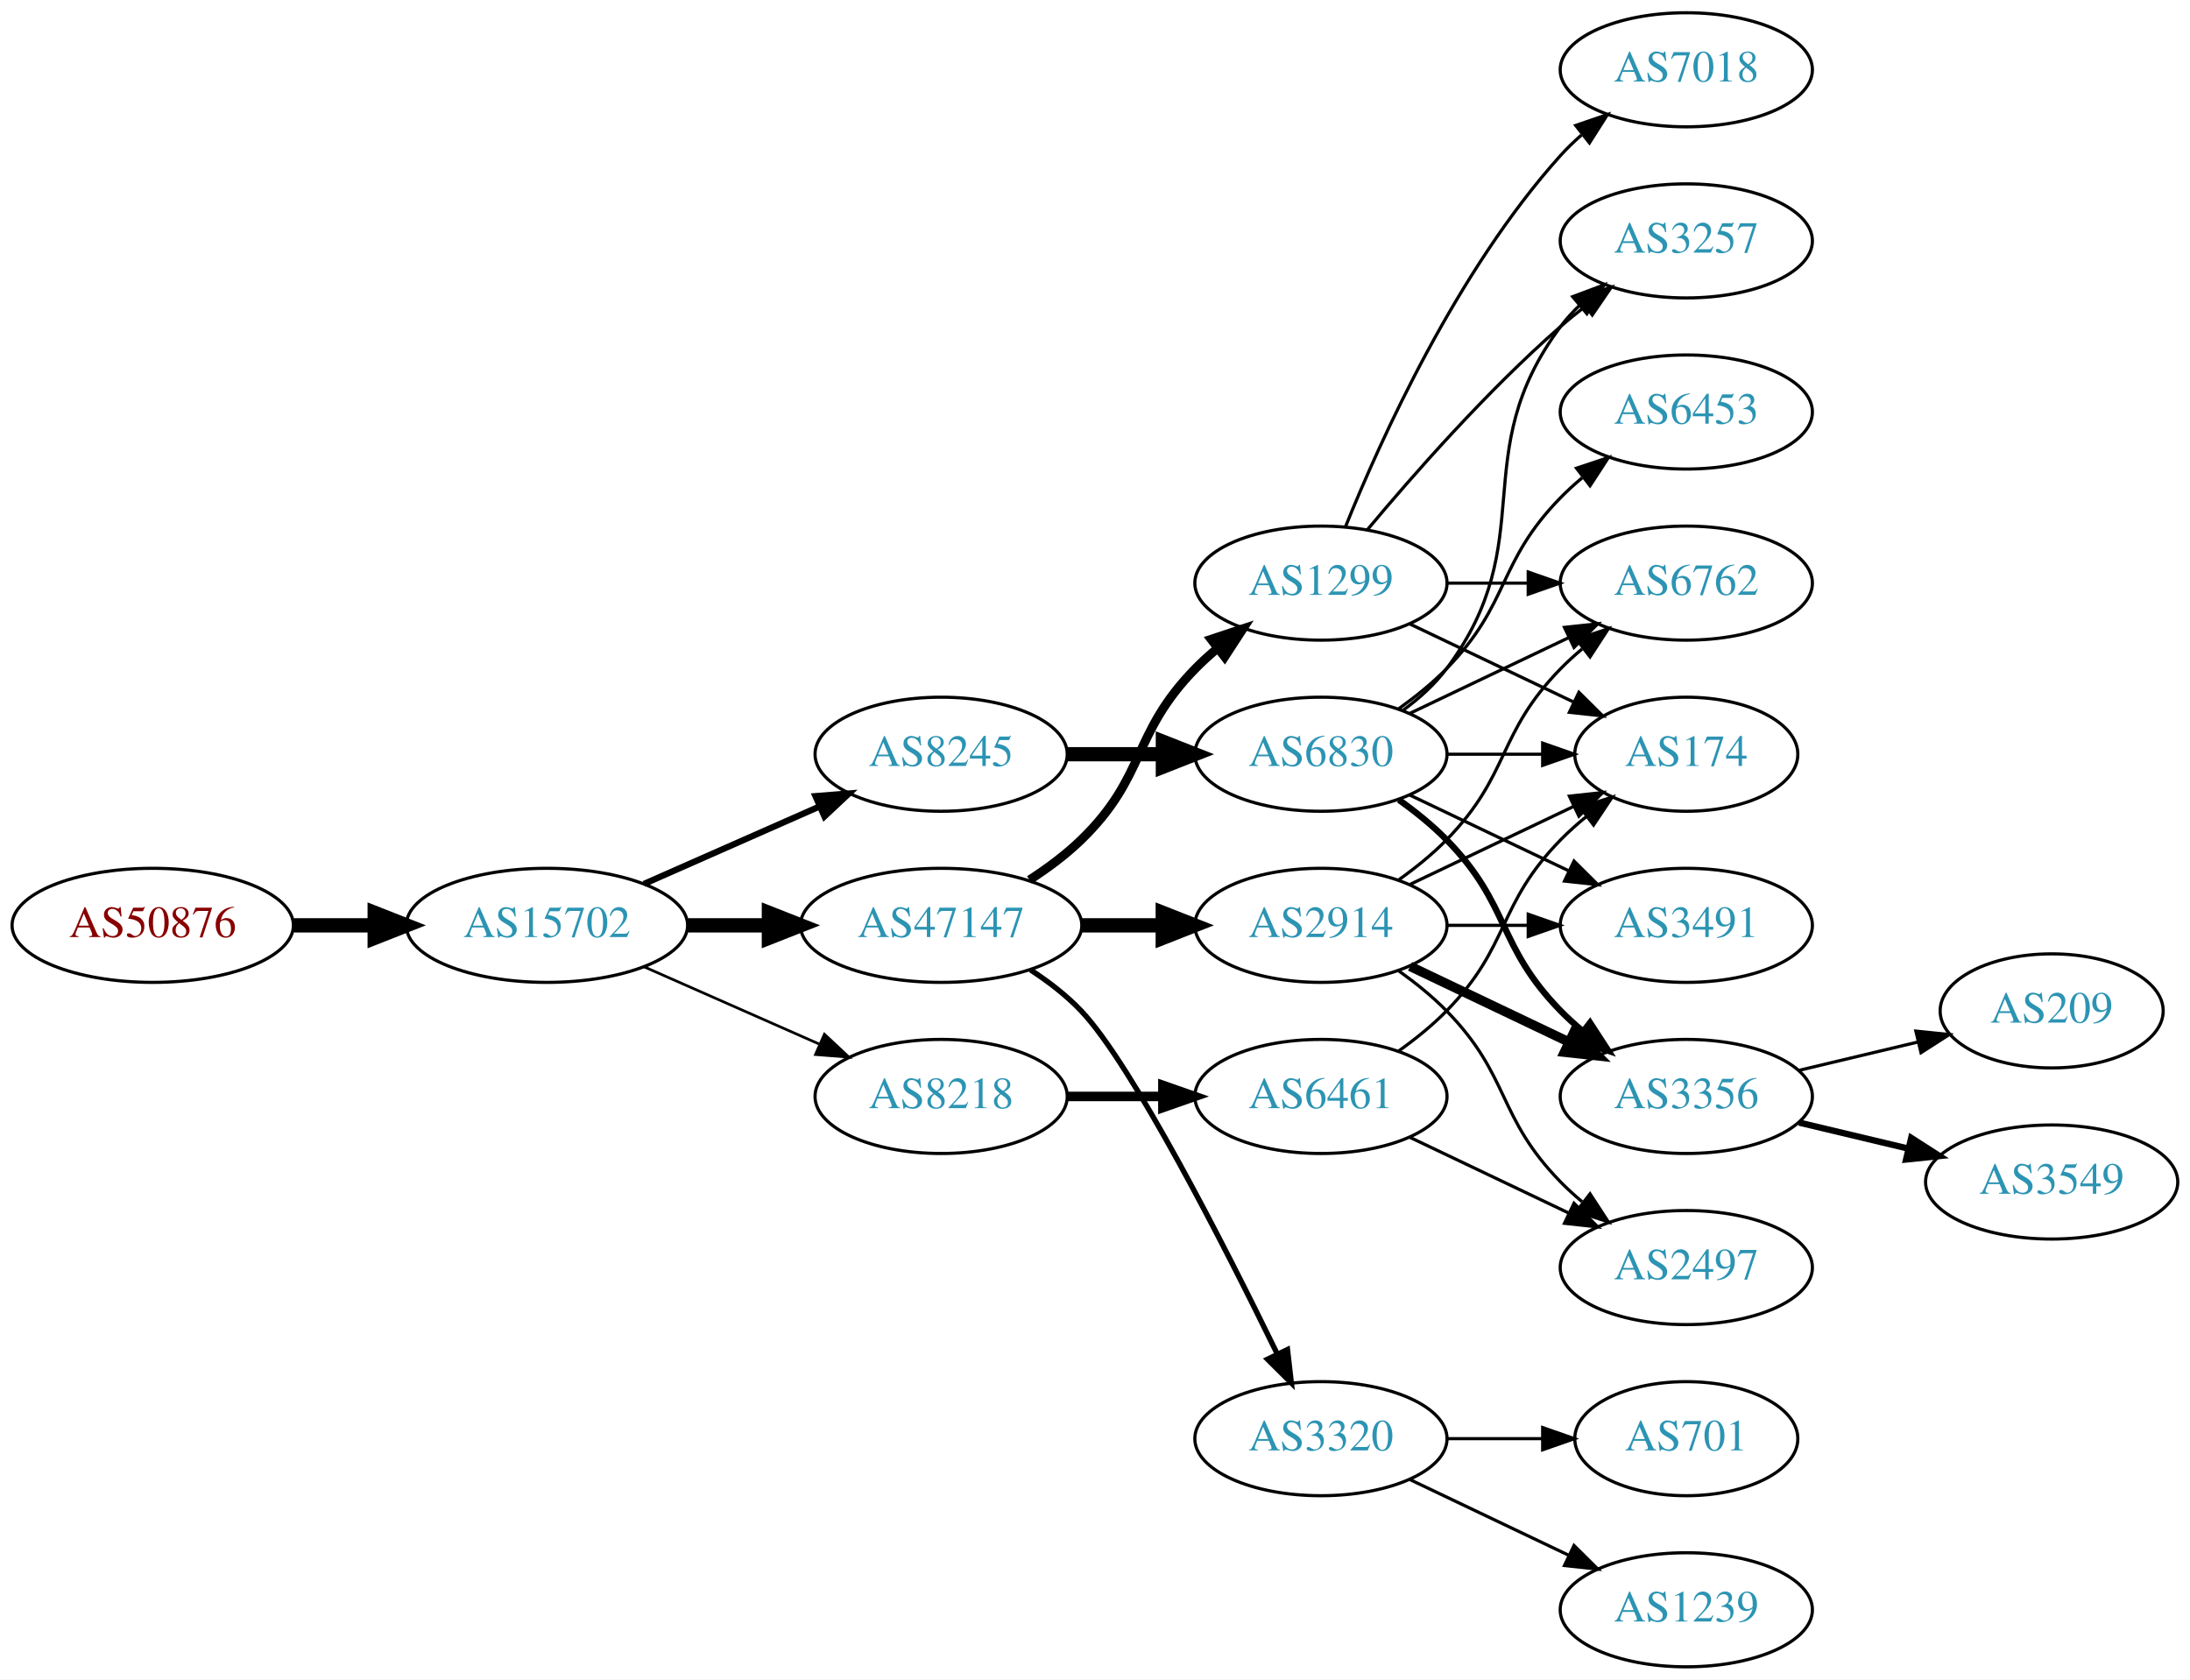
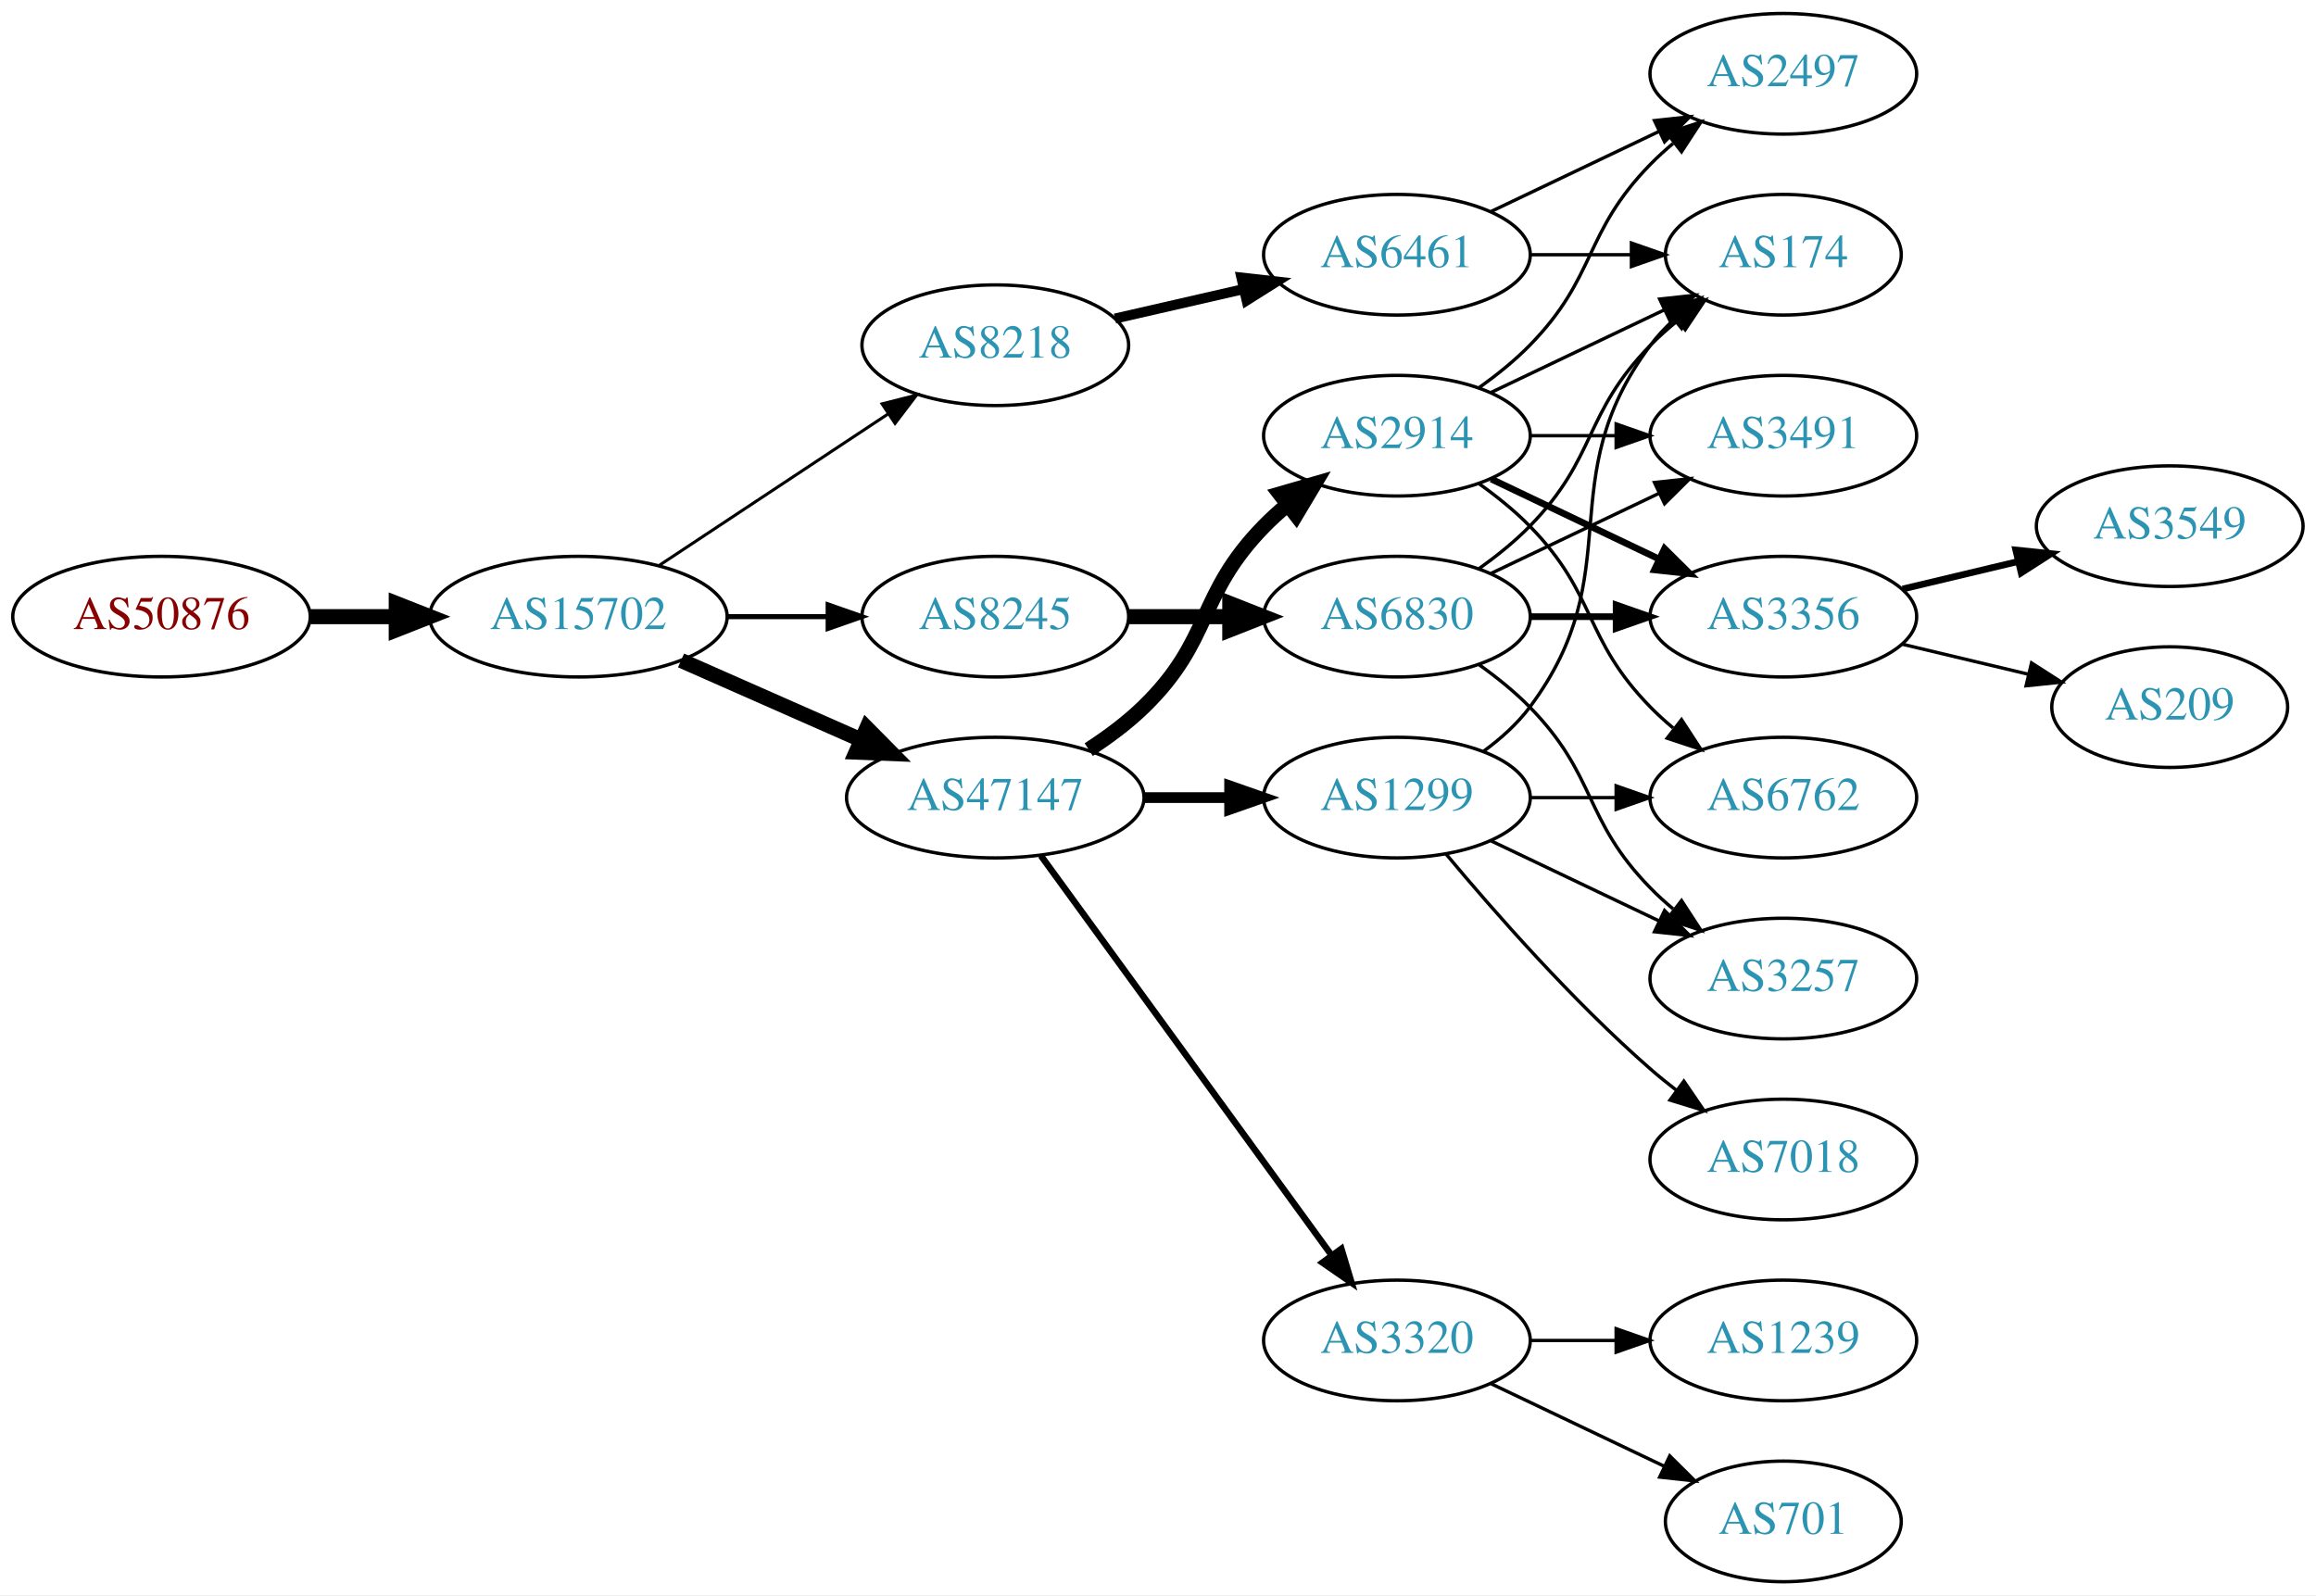
- <svg xmlns="http://www.w3.org/2000/svg" xmlns:xlink="http://www.w3.org/1999/xlink" width="691pt" height="530pt" viewBox="0.00 0.00 691.06 530.00">
-   <g id="graph0" class="graph" transform="scale(1 1) rotate(0) translate(4 526)">
-     <polygon fill="white" stroke="none" points="-4,4 -4,-526 687.055,-526 687.055,4 -4,4" />
+ <svg xmlns="http://www.w3.org/2000/svg" xmlns:xlink="http://www.w3.org/1999/xlink" width="691pt" height="476pt" viewBox="0.00 0.00 691.06 476.00">
+   <g id="graph0" class="graph" transform="scale(1 1) rotate(0) translate(4 472)">
+     <polygon fill="white" stroke="none" points="-4,4 -4,-472 687.055,-472 687.055,4 -4,4" />
    <g id="node1" class="node">
      <g id="a_node1">
        <a xlink:href="/asn/50876" xlink:title="AS50876 ~ Kopernikus IT Systems GmbH [AT]">
-           <ellipse fill="#ffffff" stroke="black" cx="44.196" cy="-234" rx="44.393" ry="18" />
-           <text text-anchor="middle" x="44.196" y="-230.3" font-family="Times,serif" font-size="14.00" fill="#880000">AS50876</text>
+           <ellipse fill="#ffffff" stroke="black" cx="44.196" cy="-288" rx="44.393" ry="18" />
+           <text text-anchor="middle" x="44.196" y="-284.3" font-family="Times,serif" font-size="14.00" fill="#880000">AS50876</text>
        </a>
      </g>
    </g>
    <g id="node2" class="node">
      <g id="a_node2">
        <a xlink:href="/asn/15702" xlink:title="AS15702 ~ Onstage Online GmbH [AT]">
-           <ellipse fill="#ffffff" stroke="black" cx="168.588" cy="-234" rx="44.393" ry="18" />
-           <text text-anchor="middle" x="168.588" y="-230.3" font-family="Times,serif" font-size="14.00" fill="#2c94b3">AS15702</text>
+           <ellipse fill="#ffffff" stroke="black" cx="168.588" cy="-288" rx="44.393" ry="18" />
+           <text text-anchor="middle" x="168.588" y="-284.3" font-family="Times,serif" font-size="14.00" fill="#2c94b3">AS15702</text>
        </a>
      </g>
    </g>
    <g id="edge1" class="edge">
-       <path fill="none" stroke="black" stroke-width="4.5" d="M88.692,-234C96.898,-234 105.569,-234 114.041,-234" />
-       <polygon fill="black" stroke="black" stroke-width="4.5" points="114.233,-237.938 124.233,-234 114.233,-230.063 114.233,-237.938" />
+       <path fill="none" stroke="black" stroke-width="4.5" d="M88.692,-288C96.898,-288 105.569,-288 114.041,-288" />
+       <polygon fill="black" stroke="black" stroke-width="4.5" points="114.233,-291.938 124.233,-288 114.233,-284.063 114.233,-291.938" />
    </g>
    <g id="node3" class="node">
      <g id="a_node3">
-         <a xlink:href="/asn/8245" xlink:title="AS8245 ~ Video-Broadcast GmbH [AT]">
-           <ellipse fill="#ffffff" stroke="black" cx="292.98" cy="-288" rx="39.794" ry="18" />
-           <text text-anchor="middle" x="292.98" y="-284.3" font-family="Times,serif" font-size="14.00" fill="#2c94b3">AS8245</text>
+         <a xlink:href="/asn/8218" xlink:title="AS8218 ~ legacy Neotelecoms [FR]">
+           <ellipse fill="#ffffff" stroke="black" cx="292.98" cy="-369" rx="39.794" ry="18" />
+           <text text-anchor="middle" x="292.98" y="-365.3" font-family="Times,serif" font-size="14.00" fill="#2c94b3">AS8218</text>
        </a>
      </g>
    </g>
    <g id="edge2" class="edge">
-       <path fill="none" stroke="black" stroke-width="1.969" d="M199.216,-247.072C215.81,-254.393 236.67,-263.597 254.403,-271.421" />
-       <polygon fill="black" stroke="black" stroke-width="1.969" points="253.325,-274.77 263.887,-275.605 256.151,-268.366 253.325,-274.77" />
+       <path fill="none" stroke="black" stroke-width="0.9" d="M192.609,-303.235C211.963,-316.044 239.798,-334.466 261.088,-348.555" />
+       <polygon fill="black" stroke="black" stroke-width="0.9" points="259.205,-351.506 269.476,-354.107 263.069,-345.669 259.205,-351.506" />
    </g>
    <g id="node4" class="node">
      <g id="a_node4">
        <a xlink:href="/asn/47147" xlink:title="AS47147 ~ ANEXIA Internetdienstleistungs GmbH [AT]">
          <ellipse fill="#ffffff" stroke="black" cx="292.98" cy="-234" rx="44.393" ry="18" />
          <text text-anchor="middle" x="292.98" y="-230.3" font-family="Times,serif" font-size="14.00" fill="#2c94b3">AS47147</text>
        </a>
      </g>
    </g>
    <g id="edge3" class="edge">
-       <path fill="none" stroke="black" stroke-width="4.5" d="M213.084,-234C221.29,-234 229.961,-234 238.434,-234" />
-       <polygon fill="black" stroke="black" stroke-width="4.5" points="238.625,-237.938 248.625,-234 238.625,-230.063 238.625,-237.938" />
+       <path fill="none" stroke="black" stroke-width="4.5" d="M199.216,-274.928C215.333,-267.817 235.473,-258.931 252.865,-251.258" />
+       <polygon fill="black" stroke="black" stroke-width="4.5" points="254.642,-254.778 262.201,-247.139 251.463,-247.573 254.642,-254.778" />
    </g>
    <g id="node5" class="node">
      <g id="a_node5">
-         <a xlink:href="/asn/8218" xlink:title="AS8218 ~ legacy Neotelecoms [FR]">
-           <ellipse fill="#ffffff" stroke="black" cx="292.98" cy="-180" rx="39.794" ry="18" />
-           <text text-anchor="middle" x="292.98" y="-176.3" font-family="Times,serif" font-size="14.00" fill="#2c94b3">AS8218</text>
+         <a xlink:href="/asn/8245" xlink:title="AS8245 ~ Video-Broadcast GmbH [AT]">
+           <ellipse fill="#ffffff" stroke="black" cx="292.98" cy="-288" rx="39.794" ry="18" />
+           <text text-anchor="middle" x="292.98" y="-284.3" font-family="Times,serif" font-size="14.00" fill="#2c94b3">AS8245</text>
        </a>
      </g>
    </g>
    <g id="edge4" class="edge">
-       <path fill="none" stroke="black" stroke-width="0.844" d="M199.216,-220.928C215.81,-213.607 236.67,-204.403 254.403,-196.579" />
-       <polygon fill="black" stroke="black" stroke-width="0.844" points="256.151,-199.634 263.887,-192.395 253.325,-193.23 256.151,-199.634" />
+       <path fill="none" stroke="black" stroke-width="1.5" d="M213.084,-288C222.773,-288 233.11,-288 243.002,-288" />
+       <polygon fill="black" stroke="black" stroke-width="1.5" points="243.105,-291.5 253.105,-288 243.105,-284.5 243.105,-291.5" />
    </g>
    <g id="node6" class="node">
      <g id="a_node6">
+         <a xlink:href="/asn/6461" xlink:title="AS6461 ~ Zayo Bandwidth [US]">
+           <ellipse fill="#ffffff" stroke="black" cx="412.823" cy="-396" rx="39.794" ry="18" />
+           <text text-anchor="middle" x="412.823" y="-392.3" font-family="Times,serif" font-size="14.00" fill="#2c94b3">AS6461</text>
+         </a>
+       </g>
+     </g>
+     <g id="edge5" class="edge">
+       <path fill="none" stroke="black" stroke-width="3" d="M328.7,-376.955C340.7,-379.704 354.32,-382.825 367.013,-385.733" />
+       <polygon fill="black" stroke="black" stroke-width="3" points="366.415,-389.187 376.945,-388.009 367.979,-382.364 366.415,-389.187" />
+     </g>
+     <g id="node9" class="node">
+       <g id="a_node9">
+         <a xlink:href="/asn/2914" xlink:title="AS2914 ~ NTT America, Inc. [US]">
+           <ellipse fill="#ffffff" stroke="black" cx="412.823" cy="-342" rx="39.794" ry="18" />
+           <text text-anchor="middle" x="412.823" y="-338.3" font-family="Times,serif" font-size="14.00" fill="#2c94b3">AS2914</text>
+         </a>
+       </g>
+     </g>
+     <g id="edge8" class="edge">
+       <path fill="none" stroke="black" stroke-width="4.5" d="M320.864,-248.329C326.589,-252.036 332.355,-256.318 337.176,-261 357.87,-281.094 353.004,-294.383 373.176,-315 375.269,-317.139 377.553,-319.218 379.929,-321.21" />
+       <polygon fill="black" stroke="black" stroke-width="4.5" points="377.906,-324.621 388.229,-327.611 382.715,-318.386 377.906,-324.621" />
+     </g>
+     <g id="node10" class="node">
+       <g id="a_node10">
+         <a xlink:href="/asn/1299" xlink:title="AS1299 ~ Telia Carrier [EU]">
+           <ellipse fill="#ffffff" stroke="black" cx="412.823" cy="-234" rx="39.794" ry="18" />
+           <text text-anchor="middle" x="412.823" y="-230.3" font-family="Times,serif" font-size="14.00" fill="#2c94b3">AS1299</text>
+         </a>
+       </g>
+     </g>
+     <g id="edge9" class="edge">
+       <path fill="none" stroke="black" stroke-width="3.214" d="M337.191,-234C345.504,-234 354.267,-234 362.749,-234" />
+       <polygon fill="black" stroke="black" stroke-width="3.214" points="362.908,-237.5 372.908,-234 362.908,-230.5 362.908,-237.5" />
+     </g>
+     <g id="node11" class="node">
+       <g id="a_node11">
+         <a xlink:href="/asn/3320" xlink:title="AS3320 ~ DTAG [DE]">
+           <ellipse fill="#ffffff" stroke="black" cx="412.823" cy="-72" rx="39.794" ry="18" />
+           <text text-anchor="middle" x="412.823" y="-68.3" font-family="Times,serif" font-size="14.00" fill="#2c94b3">AS3320</text>
+         </a>
+       </g>
+     </g>
+     <g id="edge10" class="edge">
+       <path fill="none" stroke="black" stroke-width="1.929" d="M306.592,-216.663C327.412,-188.04 369.075,-130.767 393.264,-97.514" />
+       <polygon fill="black" stroke="black" stroke-width="1.929" points="396.25,-99.358 399.302,-89.212 390.589,-95.24 396.25,-99.358" />
+     </g>
+     <g id="node17" class="node">
+       <g id="a_node17">
        <a xlink:href="/asn/6830" xlink:title="AS6830 ~ LGI-UPC [AT]">
          <ellipse fill="#ffffff" stroke="black" cx="412.823" cy="-288" rx="39.794" ry="18" />
          <text text-anchor="middle" x="412.823" y="-284.3" font-family="Times,serif" font-size="14.00" fill="#2c94b3">AS6830</text>
        </a>
      </g>
    </g>
-     <g id="edge5" class="edge">
+     <g id="edge18" class="edge">
      <path fill="none" stroke="black" stroke-width="4.5" d="M332.893,-288C342.446,-288 352.796,-288 362.759,-288" />
      <polygon fill="black" stroke="black" stroke-width="4.5" points="362.951,-291.938 372.951,-288 362.951,-284.063 362.951,-291.938" />
    </g>
+     <g id="node7" class="node">
+       <g id="a_node7">
+         <a xlink:href="/asn/174" xlink:title="AS174 ~ Cogent Communications [US]">
+           <ellipse fill="#ffffff" stroke="black" cx="528.116" cy="-396" rx="35.194" ry="18" />
+           <text text-anchor="middle" x="528.116" y="-392.3" font-family="Times,serif" font-size="14.00" fill="#2c94b3">AS174</text>
+         </a>
+       </g>
+     </g>
+     <g id="edge6" class="edge">
+       <path fill="none" stroke="black" d="M452.495,-396C462.201,-396 472.691,-396 482.654,-396" />
+       <polygon fill="black" stroke="black" points="482.79,-399.5 492.79,-396 482.79,-392.5 482.79,-399.5" />
+     </g>
+     <g id="node8" class="node">
+       <g id="a_node8">
+         <a xlink:href="/asn/2497" xlink:title="AS2497 ~ Internet Initiative Japan Inc. [JP]">
+           <ellipse fill="#ffffff" stroke="black" cx="528.116" cy="-450" rx="39.794" ry="18" />
+           <text text-anchor="middle" x="528.116" y="-446.3" font-family="Times,serif" font-size="14.00" fill="#2c94b3">AS2497</text>
+         </a>
+       </g>
+     </g>
+     <g id="edge7" class="edge">
+       <path fill="none" stroke="black" d="M440.959,-408.934C455.953,-416.081 474.774,-425.052 490.998,-432.785" />
+       <polygon fill="black" stroke="black" points="489.668,-436.028 500.201,-437.171 492.68,-429.709 489.668,-436.028" />
+     </g>
+     <g id="edge14" class="edge">
+       <path fill="none" stroke="black" d="M440.959,-354.934C456.391,-362.29 475.877,-371.577 492.412,-379.459" />
+       <polygon fill="black" stroke="black" points="491.221,-382.768 501.754,-383.911 494.232,-376.449 491.221,-382.768" />
+     </g>
+     <g id="edge15" class="edge">
+       <path fill="none" stroke="black" d="M437.417,-356.389C442.673,-360.148 448.005,-364.437 452.469,-369 472.642,-389.617 468.297,-402.383 488.469,-423 490.562,-425.139 492.846,-427.218 495.222,-429.21" />
+       <polygon fill="black" stroke="black" points="493.466,-432.275 503.522,-435.611 497.741,-426.732 493.466,-432.275" />
+     </g>
+     <g id="node12" class="node">
+       <g id="a_node12">
+         <a xlink:href="/asn/3356" xlink:title="AS3356 ~ Level 3 Parent, LLC [US]">
+           <ellipse fill="#ffffff" stroke="black" cx="528.116" cy="-288" rx="39.794" ry="18" />
+           <text text-anchor="middle" x="528.116" y="-284.3" font-family="Times,serif" font-size="14.00" fill="#2c94b3">AS3356</text>
+         </a>
+       </g>
+     </g>
+     <g id="edge11" class="edge">
+       <path fill="none" stroke="black" stroke-width="2" d="M440.959,-329.066C455.953,-321.919 474.774,-312.948 490.998,-305.215" />
+       <polygon fill="black" stroke="black" stroke-width="2" points="492.68,-308.291 500.201,-300.829 489.668,-301.972 492.68,-308.291" />
+     </g>
    <g id="node13" class="node">
      <g id="a_node13">
-         <a xlink:href="/asn/1299" xlink:title="AS1299 ~ Telia Carrier [EU]">
-           <ellipse fill="#ffffff" stroke="black" cx="412.823" cy="-342" rx="39.794" ry="18" />
-           <text text-anchor="middle" x="412.823" y="-338.3" font-family="Times,serif" font-size="14.00" fill="#2c94b3">AS1299</text>
+         <a xlink:href="/asn/6762" xlink:title="AS6762 ~ TELECOM ITALIA SPARKLE S.p.A. [IT]">
+           <ellipse fill="#ffffff" stroke="black" cx="528.116" cy="-234" rx="39.794" ry="18" />
+           <text text-anchor="middle" x="528.116" y="-230.3" font-family="Times,serif" font-size="14.00" fill="#2c94b3">AS6762</text>
        </a>
      </g>
    </g>
    <g id="edge12" class="edge">
-       <path fill="none" stroke="black" stroke-width="2.812" d="M320.864,-248.329C326.589,-252.036 332.355,-256.318 337.176,-261 357.87,-281.094 353.004,-294.383 373.176,-315 375.269,-317.139 377.553,-319.218 379.929,-321.21" />
-       <polygon fill="black" stroke="black" stroke-width="2.812" points="378.173,-324.275 388.229,-327.611 382.448,-318.732 378.173,-324.275" />
+       <path fill="none" stroke="black" d="M437.417,-327.611C442.673,-323.852 448.005,-319.563 452.469,-315 472.642,-294.383 468.297,-281.617 488.469,-261 490.562,-258.861 492.846,-256.782 495.222,-254.79" />
+       <polygon fill="black" stroke="black" points="497.741,-257.268 503.522,-248.389 493.466,-251.725 497.741,-257.268" />
    </g>
    <g id="node14" class="node">
      <g id="a_node14">
-         <a xlink:href="/asn/3320" xlink:title="AS3320 ~ DTAG [DE]">
-           <ellipse fill="#ffffff" stroke="black" cx="412.823" cy="-72" rx="39.794" ry="18" />
-           <text text-anchor="middle" x="412.823" y="-68.3" font-family="Times,serif" font-size="14.00" fill="#2c94b3">AS3320</text>
+         <a xlink:href="/asn/3491" xlink:title="AS3491 ~ PCCW Global, Inc. [US]">
+           <ellipse fill="#ffffff" stroke="black" cx="528.116" cy="-342" rx="39.794" ry="18" />
+           <text text-anchor="middle" x="528.116" y="-338.3" font-family="Times,serif" font-size="14.00" fill="#2c94b3">AS3491</text>
        </a>
      </g>
    </g>
    <g id="edge13" class="edge">
-       <path fill="none" stroke="black" stroke-width="1.688" d="M321.158,-219.961C326.867,-216.24 332.553,-211.878 337.176,-207 353.274,-190.016 382.178,-133.314 398.903,-99.032" />
-       <polygon fill="black" stroke="black" stroke-width="1.688" points="402.265,-100.12 403.476,-89.595 395.965,-97.068 402.265,-100.12" />
-     </g>
-     <g id="node15" class="node">
-       <g id="a_node15">
-         <a xlink:href="/asn/2914" xlink:title="AS2914 ~ NTT America, Inc. [US]">
-           <ellipse fill="#ffffff" stroke="black" cx="412.823" cy="-234" rx="39.794" ry="18" />
-           <text text-anchor="middle" x="412.823" y="-230.3" font-family="Times,serif" font-size="14.00" fill="#2c94b3">AS2914</text>
-         </a>
-       </g>
-     </g>
-     <g id="edge14" class="edge">
-       <path fill="none" stroke="black" stroke-width="4.5" d="M337.191,-234C345.504,-234 354.267,-234 362.749,-234" />
-       <polygon fill="black" stroke="black" stroke-width="4.5" points="362.908,-237.938 372.908,-234 362.908,-230.063 362.908,-237.938" />
-     </g>
-     <g id="node17" class="node">
-       <g id="a_node17">
-         <a xlink:href="/asn/6461" xlink:title="AS6461 ~ Zayo Bandwidth [US]">
-           <ellipse fill="#ffffff" stroke="black" cx="412.823" cy="-180" rx="39.794" ry="18" />
-           <text text-anchor="middle" x="412.823" y="-176.3" font-family="Times,serif" font-size="14.00" fill="#2c94b3">AS6461</text>
-         </a>
-       </g>
-     </g>
-     <g id="edge19" class="edge">
-       <path fill="none" stroke="black" stroke-width="3" d="M332.893,-180C342.446,-180 352.796,-180 362.759,-180" />
-       <polygon fill="black" stroke="black" stroke-width="3" points="362.951,-183.5 372.951,-180 362.951,-176.5 362.951,-183.5" />
-     </g>
-     <g id="node7" class="node">
-       <g id="a_node7">
-         <a xlink:href="/asn/6762" xlink:title="AS6762 ~ TELECOM ITALIA SPARKLE S.p.A. [IT]">
-           <ellipse fill="#ffffff" stroke="black" cx="528.116" cy="-342" rx="39.794" ry="18" />
-           <text text-anchor="middle" x="528.116" y="-338.3" font-family="Times,serif" font-size="14.00" fill="#2c94b3">AS6762</text>
-         </a>
-       </g>
-     </g>
-     <g id="edge6" class="edge">
-       <path fill="none" stroke="black" d="M440.959,-300.934C455.953,-308.081 474.774,-317.052 490.998,-324.785" />
-       <polygon fill="black" stroke="black" points="489.668,-328.028 500.201,-329.171 492.68,-321.709 489.668,-328.028" />
-     </g>
-     <g id="node8" class="node">
-       <g id="a_node8">
-         <a xlink:href="/asn/3356" xlink:title="AS3356 ~ Level 3 Parent, LLC [US]">
+       <path fill="none" stroke="black" d="M452.495,-342C460.698,-342 469.462,-342 477.994,-342" />
+       <polygon fill="black" stroke="black" points="478.233,-345.5 488.233,-342 478.233,-338.5 478.233,-345.5" />
+     </g>
+     <g id="edge25" class="edge">
+       <path fill="none" stroke="black" d="M438.754,-247.882C443.83,-251.611 448.748,-256.016 452.469,-261 482.741,-301.542 458.198,-328.458 488.469,-369 490.477,-371.689 492.833,-374.209 495.374,-376.546" />
+       <polygon fill="black" stroke="black" points="493.403,-379.452 503.39,-382.989 497.789,-373.996 493.403,-379.452" />
+     </g>
+     <g id="edge23" class="edge">
+       <path fill="none" stroke="black" d="M452.495,-234C460.698,-234 469.462,-234 477.994,-234" />
+       <polygon fill="black" stroke="black" points="478.233,-237.5 488.233,-234 478.233,-230.5 478.233,-237.5" />
+     </g>
+     <g id="node18" class="node">
+       <g id="a_node18">
+         <a xlink:href="/asn/3257" xlink:title="AS3257 ~ GTT [DE]">
          <ellipse fill="#ffffff" stroke="black" cx="528.116" cy="-180" rx="39.794" ry="18" />
-           <text text-anchor="middle" x="528.116" y="-176.3" font-family="Times,serif" font-size="14.00" fill="#2c94b3">AS3356</text>
-         </a>
-       </g>
-     </g>
-     <g id="edge7" class="edge">
-       <path fill="none" stroke="black" stroke-width="2" d="M437.417,-273.611C442.673,-269.852 448.005,-265.563 452.469,-261 472.642,-240.383 468.297,-227.617 488.469,-207 490.562,-204.861 492.846,-202.782 495.222,-200.79" />
-       <polygon fill="black" stroke="black" stroke-width="2" points="497.741,-203.268 503.522,-194.389 493.466,-197.725 497.741,-203.268" />
-     </g>
-     <g id="node9" class="node">
-       <g id="a_node9">
-         <a xlink:href="/asn/3491" xlink:title="AS3491 ~ PCCW Global, Inc. [US]">
-           <ellipse fill="#ffffff" stroke="black" cx="528.116" cy="-234" rx="39.794" ry="18" />
-           <text text-anchor="middle" x="528.116" y="-230.3" font-family="Times,serif" font-size="14.00" fill="#2c94b3">AS3491</text>
-         </a>
-       </g>
-     </g>
-     <g id="edge8" class="edge">
-       <path fill="none" stroke="black" d="M440.959,-275.066C455.953,-267.919 474.774,-258.948 490.998,-251.215" />
-       <polygon fill="black" stroke="black" points="492.68,-254.291 500.201,-246.829 489.668,-247.972 492.68,-254.291" />
-     </g>
-     <g id="node10" class="node">
-       <g id="a_node10">
-         <a xlink:href="/asn/174" xlink:title="AS174 ~ Cogent Communications [US]">
-           <ellipse fill="#ffffff" stroke="black" cx="528.116" cy="-288" rx="35.194" ry="18" />
-           <text text-anchor="middle" x="528.116" y="-284.3" font-family="Times,serif" font-size="14.00" fill="#2c94b3">AS174</text>
-         </a>
-       </g>
-     </g>
-     <g id="edge9" class="edge">
-       <path fill="none" stroke="black" d="M452.495,-288C462.201,-288 472.691,-288 482.654,-288" />
-       <polygon fill="black" stroke="black" points="482.79,-291.5 492.79,-288 482.79,-284.5 482.79,-291.5" />
-     </g>
-     <g id="node11" class="node">
-       <g id="a_node11">
-         <a xlink:href="/asn/6453" xlink:title="AS6453 ~ TATA COMMUNICATIONS (AMERICA) INC [US]">
-           <ellipse fill="#ffffff" stroke="black" cx="528.116" cy="-396" rx="39.794" ry="18" />
-           <text text-anchor="middle" x="528.116" y="-392.3" font-family="Times,serif" font-size="14.00" fill="#2c94b3">AS6453</text>
-         </a>
-       </g>
-     </g>
-     <g id="edge10" class="edge">
-       <path fill="none" stroke="black" d="M437.417,-302.389C442.673,-306.148 448.005,-310.437 452.469,-315 472.642,-335.617 468.297,-348.383 488.469,-369 490.562,-371.139 492.846,-373.218 495.222,-375.21" />
-       <polygon fill="black" stroke="black" points="493.466,-378.275 503.522,-381.611 497.741,-372.732 493.466,-378.275" />
-     </g>
-     <g id="node12" class="node">
-       <g id="a_node12">
-         <a xlink:href="/asn/3257" xlink:title="AS3257 ~ GTT [DE]">
-           <ellipse fill="#ffffff" stroke="black" cx="528.116" cy="-450" rx="39.794" ry="18" />
-           <text text-anchor="middle" x="528.116" y="-446.3" font-family="Times,serif" font-size="14.00" fill="#2c94b3">AS3257</text>
-         </a>
-       </g>
-     </g>
-     <g id="edge11" class="edge">
-       <path fill="none" stroke="black" d="M438.754,-301.882C443.83,-305.611 448.748,-310.016 452.469,-315 482.741,-355.542 458.198,-382.458 488.469,-423 490.214,-425.336 492.221,-427.545 494.385,-429.617" />
-       <polygon fill="black" stroke="black" points="492.262,-432.405 502.185,-436.118 496.744,-427.027 492.262,-432.405" />
+           <text text-anchor="middle" x="528.116" y="-176.3" font-family="Times,serif" font-size="14.00" fill="#2c94b3">AS3257</text>
+         </a>
+       </g>
+     </g>
+     <g id="edge24" class="edge">
+       <path fill="none" stroke="black" d="M440.959,-221.066C455.953,-213.919 474.774,-204.948 490.998,-197.215" />
+       <polygon fill="black" stroke="black" points="492.68,-200.291 500.201,-192.829 489.668,-193.972 492.68,-200.291" />
    </g>
    <g id="node19" class="node">
      <g id="a_node19">
-         <a xlink:href="/asn/209" xlink:title="AS209 ~ CenturyLink Communications, LLC [US]">
-           <ellipse fill="#ffffff" stroke="black" cx="643.409" cy="-207" rx="35.194" ry="18" />
-           <text text-anchor="middle" x="643.409" y="-203.3" font-family="Times,serif" font-size="14.00" fill="#2c94b3">AS209</text>
-         </a>
-       </g>
-     </g>
-     <g id="edge27" class="edge">
-       <path fill="none" stroke="black" d="M563.723,-188.248C575.518,-191.058 588.822,-194.229 601.09,-197.153" />
-       <polygon fill="black" stroke="black" points="600.556,-200.624 611.095,-199.537 602.179,-193.814 600.556,-200.624" />
+         <a xlink:href="/asn/7018" xlink:title="AS7018 ~ AT&amp;T Services, Inc. [US]">
+           <ellipse fill="#ffffff" stroke="black" cx="528.116" cy="-126" rx="39.794" ry="18" />
+           <text text-anchor="middle" x="528.116" y="-122.3" font-family="Times,serif" font-size="14.00" fill="#2c94b3">AS7018</text>
+         </a>
+       </g>
+     </g>
+     <g id="edge26" class="edge">
+       <path fill="none" stroke="black" d="M427.453,-217.183C441.736,-200.071 465.282,-173.255 488.469,-153 490.935,-150.846 493.574,-148.706 496.271,-146.628" />
+       <polygon fill="black" stroke="black" points="498.444,-149.375 504.425,-140.63 494.296,-143.736 498.444,-149.375" />
    </g>
    <g id="node20" class="node">
      <g id="a_node20">
-         <a xlink:href="/asn/3549" xlink:title="AS3549 ~ Level 3 Parent, LLC [US]">
-           <ellipse fill="#ffffff" stroke="black" cx="643.409" cy="-153" rx="39.794" ry="18" />
-           <text text-anchor="middle" x="643.409" y="-149.3" font-family="Times,serif" font-size="14.00" fill="#2c94b3">AS3549</text>
-         </a>
-       </g>
-     </g>
-     <g id="edge28" class="edge">
-       <path fill="none" stroke="black" stroke-width="2" d="M563.723,-171.752C574.594,-169.162 586.749,-166.265 598.191,-163.538" />
-       <polygon fill="black" stroke="black" stroke-width="2" points="599.097,-166.92 608.014,-161.197 597.475,-160.111 599.097,-166.92" />
-     </g>
-     <g id="edge16" class="edge">
-       <path fill="none" stroke="black" d="M452.495,-342C460.698,-342 469.462,-342 477.994,-342" />
-       <polygon fill="black" stroke="black" points="478.233,-345.5 488.233,-342 478.233,-338.5 478.233,-345.5" />
-     </g>
-     <g id="edge17" class="edge">
-       <path fill="none" stroke="black" d="M440.959,-329.066C456.391,-321.71 475.877,-312.423 492.412,-304.541" />
-       <polygon fill="black" stroke="black" points="494.232,-307.551 501.754,-300.089 491.221,-301.232 494.232,-307.551" />
-     </g>
-     <g id="edge15" class="edge">
-       <path fill="none" stroke="black" d="M427.453,-358.817C441.736,-375.929 465.282,-402.745 488.469,-423 490.935,-425.154 493.574,-427.294 496.271,-429.372" />
-       <polygon fill="black" stroke="black" points="494.296,-432.264 504.425,-435.37 498.444,-426.625 494.296,-432.264" />
-     </g>
-     <g id="node16" class="node">
-       <g id="a_node16">
-         <a xlink:href="/asn/7018" xlink:title="AS7018 ~ AT&amp;T Services, Inc. [US]">
-           <ellipse fill="#ffffff" stroke="black" cx="528.116" cy="-504" rx="39.794" ry="18" />
-           <text text-anchor="middle" x="528.116" y="-500.3" font-family="Times,serif" font-size="14.00" fill="#2c94b3">AS7018</text>
-         </a>
-       </g>
-     </g>
-     <g id="edge18" class="edge">
-       <path fill="none" stroke="black" d="M420.571,-359.787C431.622,-387.243 455.675,-440.578 488.469,-477 490.472,-479.224 492.691,-481.363 495.023,-483.397" />
-       <polygon fill="black" stroke="black" points="493.221,-486.433 503.242,-489.873 497.554,-480.935 493.221,-486.433" />
+         <a xlink:href="/asn/701" xlink:title="AS701 ~ UUNET [US]">
+           <ellipse fill="#ffffff" stroke="black" cx="528.116" cy="-18" rx="35.194" ry="18" />
+           <text text-anchor="middle" x="528.116" y="-14.3" font-family="Times,serif" font-size="14.00" fill="#2c94b3">AS701</text>
+         </a>
+       </g>
+     </g>
+     <g id="edge27" class="edge">
+       <path fill="none" stroke="black" d="M440.959,-59.066C456.391,-51.71 475.877,-42.423 492.412,-34.541" />
+       <polygon fill="black" stroke="black" points="494.232,-37.551 501.754,-30.089 491.221,-31.232 494.232,-37.551" />
    </g>
    <g id="node21" class="node">
      <g id="a_node21">
        <a xlink:href="/asn/1239" xlink:title="AS1239 ~ Sprint [US]">
-           <ellipse fill="#ffffff" stroke="black" cx="528.116" cy="-18" rx="39.794" ry="18" />
-           <text text-anchor="middle" x="528.116" y="-14.3" font-family="Times,serif" font-size="14.00" fill="#2c94b3">AS1239</text>
-         </a>
-       </g>
-     </g>
-     <g id="edge29" class="edge">
-       <path fill="none" stroke="black" d="M440.959,-59.066C455.953,-51.919 474.774,-42.948 490.998,-35.215" />
-       <polygon fill="black" stroke="black" points="492.68,-38.291 500.201,-30.829 489.668,-31.972 492.68,-38.291" />
-     </g>
-     <g id="node22" class="node">
-       <g id="a_node22">
-         <a xlink:href="/asn/701" xlink:title="AS701 ~ UUNET [US]">
-           <ellipse fill="#ffffff" stroke="black" cx="528.116" cy="-72" rx="35.194" ry="18" />
-           <text text-anchor="middle" x="528.116" y="-68.3" font-family="Times,serif" font-size="14.00" fill="#2c94b3">AS701</text>
-         </a>
-       </g>
-     </g>
-     <g id="edge30" class="edge">
-       <path fill="none" stroke="black" d="M452.495,-72C462.201,-72 472.691,-72 482.654,-72" />
-       <polygon fill="black" stroke="black" points="482.79,-75.5 492.79,-72 482.79,-68.5 482.79,-75.5" />
-     </g>
-     <g id="edge24" class="edge">
-       <path fill="none" stroke="black" d="M437.417,-248.389C442.673,-252.148 448.005,-256.437 452.469,-261 472.642,-281.617 468.297,-294.383 488.469,-315 490.562,-317.139 492.846,-319.218 495.222,-321.21" />
-       <polygon fill="black" stroke="black" points="493.466,-324.275 503.522,-327.611 497.741,-318.732 493.466,-324.275" />
+           <ellipse fill="#ffffff" stroke="black" cx="528.116" cy="-72" rx="39.794" ry="18" />
+           <text text-anchor="middle" x="528.116" y="-68.3" font-family="Times,serif" font-size="14.00" fill="#2c94b3">AS1239</text>
+         </a>
+       </g>
+     </g>
+     <g id="edge28" class="edge">
+       <path fill="none" stroke="black" d="M452.495,-72C460.698,-72 469.462,-72 477.994,-72" />
+       <polygon fill="black" stroke="black" points="478.233,-75.5 488.233,-72 478.233,-68.5 478.233,-75.5" />
+     </g>
+     <g id="node15" class="node">
+       <g id="a_node15">
+         <a xlink:href="/asn/3549" xlink:title="AS3549 ~ Level 3 Parent, LLC [US]">
+           <ellipse fill="#ffffff" stroke="black" cx="643.409" cy="-315" rx="39.794" ry="18" />
+           <text text-anchor="middle" x="643.409" y="-311.3" font-family="Times,serif" font-size="14.00" fill="#2c94b3">AS3549</text>
+         </a>
+       </g>
+     </g>
+     <g id="edge16" class="edge">
+       <path fill="none" stroke="black" stroke-width="2" d="M563.723,-296.248C574.594,-298.838 586.749,-301.735 598.191,-304.462" />
+       <polygon fill="black" stroke="black" stroke-width="2" points="597.475,-307.889 608.014,-306.803 599.097,-301.08 597.475,-307.889" />
+     </g>
+     <g id="node16" class="node">
+       <g id="a_node16">
+         <a xlink:href="/asn/209" xlink:title="AS209 ~ CenturyLink Communications, LLC [US]">
+           <ellipse fill="#ffffff" stroke="black" cx="643.409" cy="-261" rx="35.194" ry="18" />
+           <text text-anchor="middle" x="643.409" y="-257.3" font-family="Times,serif" font-size="14.00" fill="#2c94b3">AS209</text>
+         </a>
+       </g>
+     </g>
+     <g id="edge17" class="edge">
+       <path fill="none" stroke="black" d="M563.723,-279.752C575.518,-276.942 588.822,-273.771 601.09,-270.847" />
+       <polygon fill="black" stroke="black" points="602.179,-274.186 611.095,-268.463 600.556,-267.376 602.179,-274.186" />
+     </g>
+     <g id="edge21" class="edge">
+       <path fill="none" stroke="black" d="M437.417,-302.389C442.673,-306.148 448.005,-310.437 452.469,-315 472.642,-335.617 468.297,-348.383 488.469,-369 490.949,-371.534 493.695,-373.983 496.548,-376.304" />
+       <polygon fill="black" stroke="black" points="494.639,-379.248 504.733,-382.468 498.85,-373.657 494.639,-379.248" />
+     </g>
+     <g id="edge20" class="edge">
+       <path fill="none" stroke="black" stroke-width="2" d="M452.495,-288C460.698,-288 469.462,-288 477.994,-288" />
+       <polygon fill="black" stroke="black" stroke-width="2" points="478.233,-291.5 488.233,-288 478.233,-284.5 478.233,-291.5" />
+     </g>
+     <g id="edge19" class="edge">
+       <path fill="none" stroke="black" d="M440.959,-300.934C455.953,-308.081 474.774,-317.052 490.998,-324.785" />
+       <polygon fill="black" stroke="black" points="489.668,-328.028 500.201,-329.171 492.68,-321.709 489.668,-328.028" />
    </g>
    <g id="edge22" class="edge">
-       <path fill="none" stroke="black" stroke-width="3" d="M440.959,-221.066C455.953,-213.919 474.774,-204.948 490.998,-197.215" />
-       <polygon fill="black" stroke="black" stroke-width="3" points="492.68,-200.291 500.201,-192.829 489.668,-193.972 492.68,-200.291" />
-     </g>
-     <g id="edge25" class="edge">
-       <path fill="none" stroke="black" d="M452.495,-234C460.698,-234 469.462,-234 477.994,-234" />
-       <polygon fill="black" stroke="black" points="478.233,-237.5 488.233,-234 478.233,-230.5 478.233,-237.5" />
-     </g>
-     <g id="edge26" class="edge">
-       <path fill="none" stroke="black" d="M440.959,-246.934C456.391,-254.29 475.877,-263.577 492.412,-271.459" />
-       <polygon fill="black" stroke="black" points="491.221,-274.768 501.754,-275.911 494.232,-268.449 491.221,-274.768" />
-     </g>
-     <g id="node18" class="node">
-       <g id="a_node18">
-         <a xlink:href="/asn/2497" xlink:title="AS2497 ~ Internet Initiative Japan Inc. [JP]">
-           <ellipse fill="#ffffff" stroke="black" cx="528.116" cy="-126" rx="39.794" ry="18" />
-           <text text-anchor="middle" x="528.116" y="-122.3" font-family="Times,serif" font-size="14.00" fill="#2c94b3">AS2497</text>
-         </a>
-       </g>
-     </g>
-     <g id="edge23" class="edge">
-       <path fill="none" stroke="black" d="M437.417,-219.611C442.673,-215.852 448.005,-211.563 452.469,-207 472.642,-186.383 468.297,-173.617 488.469,-153 490.562,-150.861 492.846,-148.782 495.222,-146.79" />
-       <polygon fill="black" stroke="black" points="497.741,-149.268 503.522,-140.389 493.466,-143.725 497.741,-149.268" />
-     </g>
-     <g id="edge20" class="edge">
-       <path fill="none" stroke="black" d="M437.417,-194.389C442.673,-198.148 448.005,-202.437 452.469,-207 472.642,-227.617 468.297,-240.383 488.469,-261 490.949,-263.534 493.695,-265.983 496.548,-268.304" />
-       <polygon fill="black" stroke="black" points="494.639,-271.248 504.733,-274.468 498.85,-265.657 494.639,-271.248" />
-     </g>
-     <g id="edge21" class="edge">
-       <path fill="none" stroke="black" d="M440.959,-167.066C455.953,-159.919 474.774,-150.948 490.998,-143.215" />
-       <polygon fill="black" stroke="black" points="492.68,-146.291 500.201,-138.829 489.668,-139.972 492.68,-146.291" />
+       <path fill="none" stroke="black" d="M437.417,-273.611C442.673,-269.852 448.005,-265.563 452.469,-261 472.642,-240.383 468.297,-227.617 488.469,-207 490.562,-204.861 492.846,-202.782 495.222,-200.79" />
+       <polygon fill="black" stroke="black" points="497.741,-203.268 503.522,-194.389 493.466,-197.725 497.741,-203.268" />
    </g>
  </g>
</svg>
